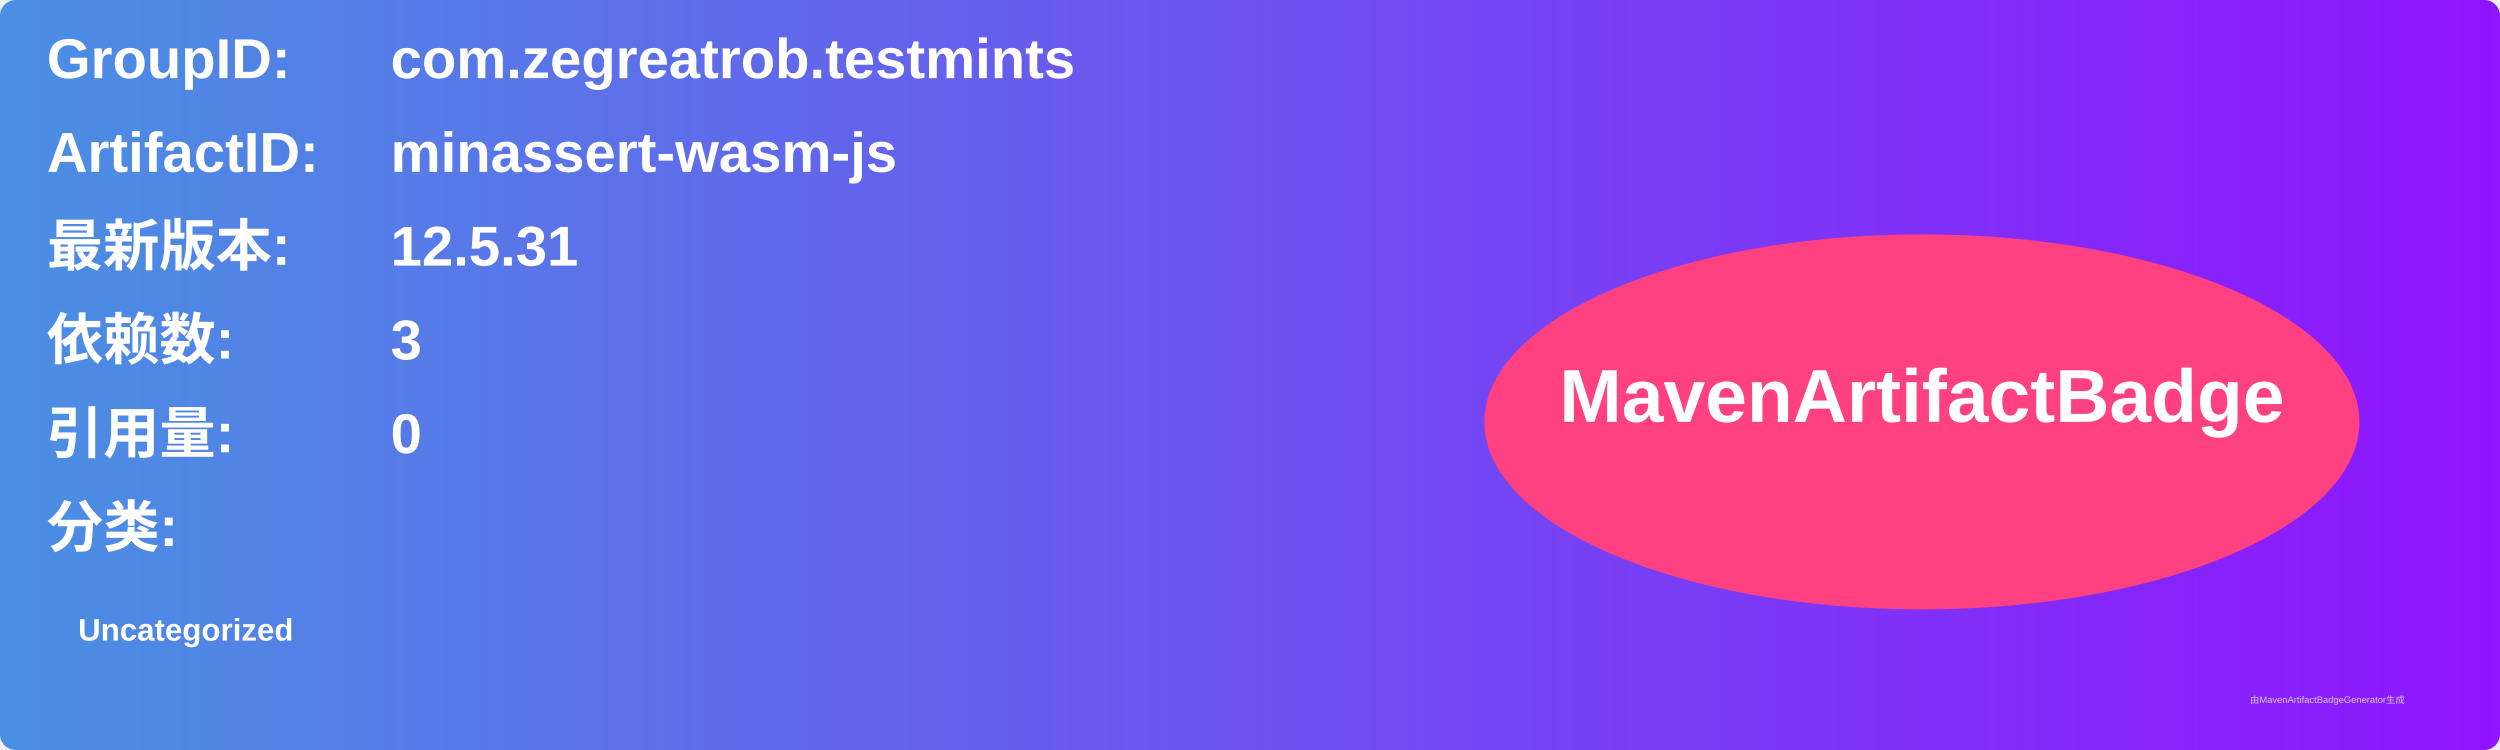
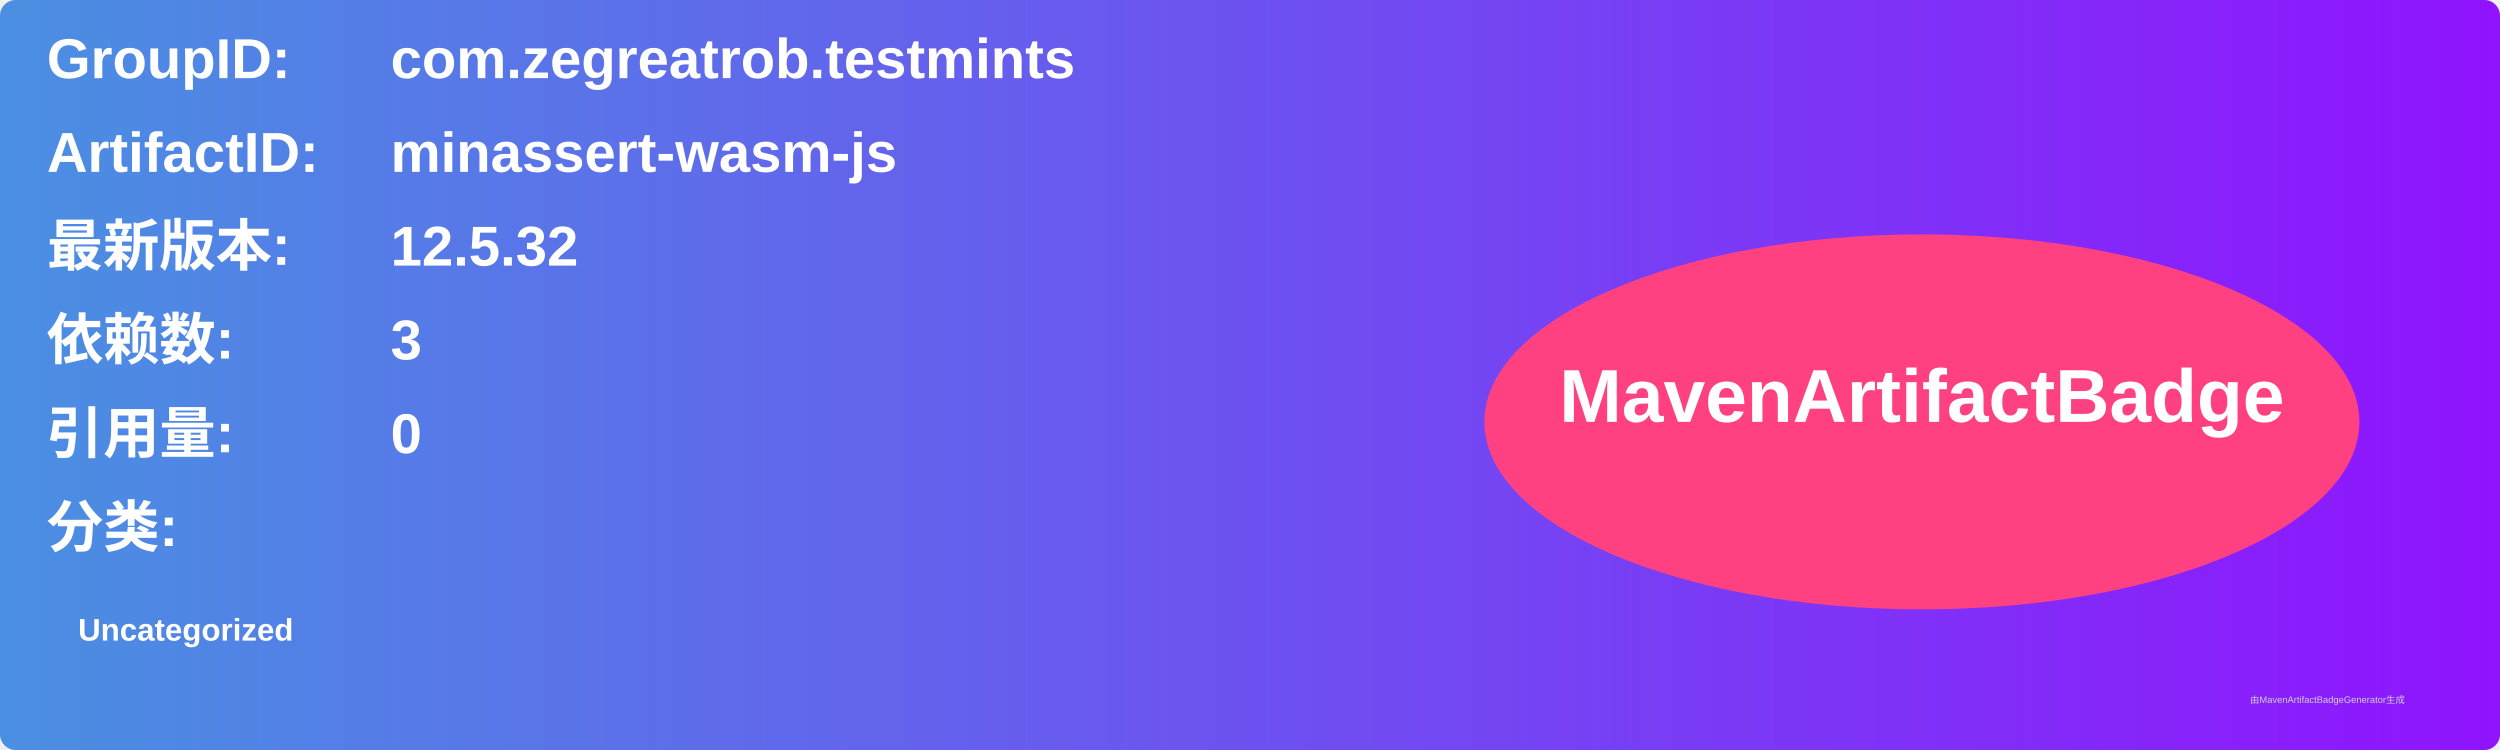
<svg xmlns="http://www.w3.org/2000/svg" width="800" height="240" viewBox="0 0 800 240">
  <linearGradient id="grad" x1="0%" y1="0%" x2="100%" y2="0%">
    <stop offset="0%" stop-color="#4a90e2" />
    <stop offset="100%" stop-color="#9013fe" />
  </linearGradient>
  <rect width="100%" height="100%" rx="5" ry="5" fill="url(#grad)" />
  <g transform="translate(15, 15)">
    <text x="0" y="10" font-family="Arial" font-size="18" fill="white" font-weight="bold" width="260">GroupID:</text>
    <text x="110" y="10" font-family="Arial" font-size="18" fill="white" font-weight="bold" width="460">com.zegreatrob.testmints</text>
    <text x="0" y="40" font-family="Arial" font-size="18" fill="white" font-weight="bold" width="260">ArtifactID:</text>
    <text x="110" y="40" font-family="Arial" font-size="18" fill="white" font-weight="bold" width="460">minassert-wasm-js</text>
    <text x="0" y="70" font-family="Arial" font-size="18" fill="white" font-weight="bold">最新版本:</text>
    <text x="110" y="70" font-family="Arial" font-size="18" fill="white" font-weight="bold">
-       <tspan font-weight="bold">12.5.31</tspan>
+       <tspan font-weight="bold">12.5.32</tspan>
    </text>
    <text x="0" y="100" font-family="Arial" font-size="18" fill="white" font-weight="bold">依赖数: </text>
    <text x="110" y="100" font-family="Arial" font-size="18" fill="white">
      <tspan font-weight="bold">3</tspan>
    </text>
    <text x="0" y="130" font-family="Arial" font-size="18" fill="white" font-weight="bold">引用量: </text>
    <text x="110" y="130" font-family="Arial" font-size="18" fill="white">
      <tspan font-weight="bold">0</tspan>
    </text>
    <text x="0" y="160" font-family="Arial" font-size="18" fill="white" font-weight="bold">分类:</text>
    <text x="10" y="190" font-family="Arial" font-size="10" fill="white">
      <tspan font-weight="bold">Uncategorized</tspan>
    </text>
    <ellipse cx="600" cy="120" rx="140" ry="60" fill="#ff4081" />
    <text x="600" y="120" text-anchor="middle" font-family="Arial" font-size="24" fill="white" font-weight="bold">MavenArtifactBadge</text>
  </g>
  <text x="720" y="225" font-family="Arial" font-size="3" fill="#d0d0d0">由MavenArtifactBadgeGenerator生成</text>
</svg>
